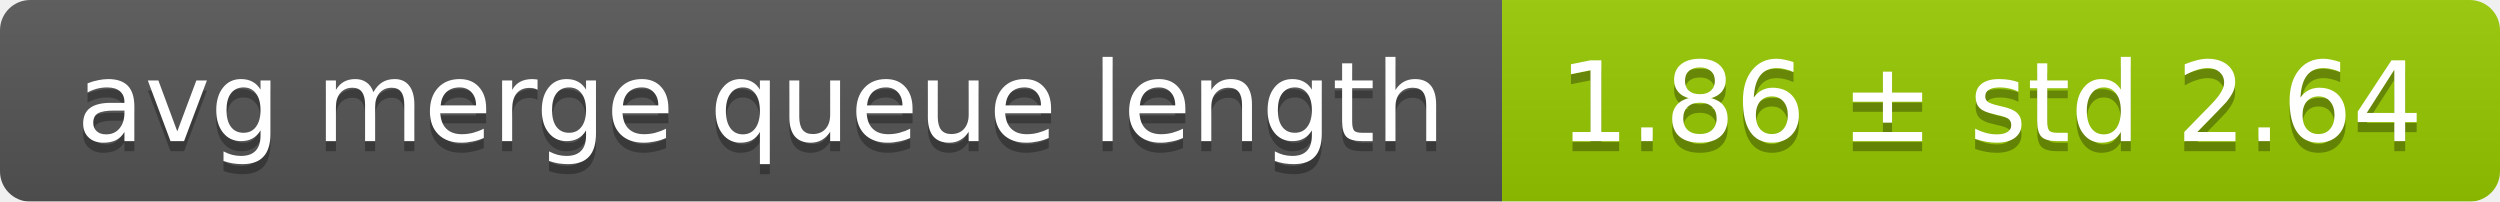
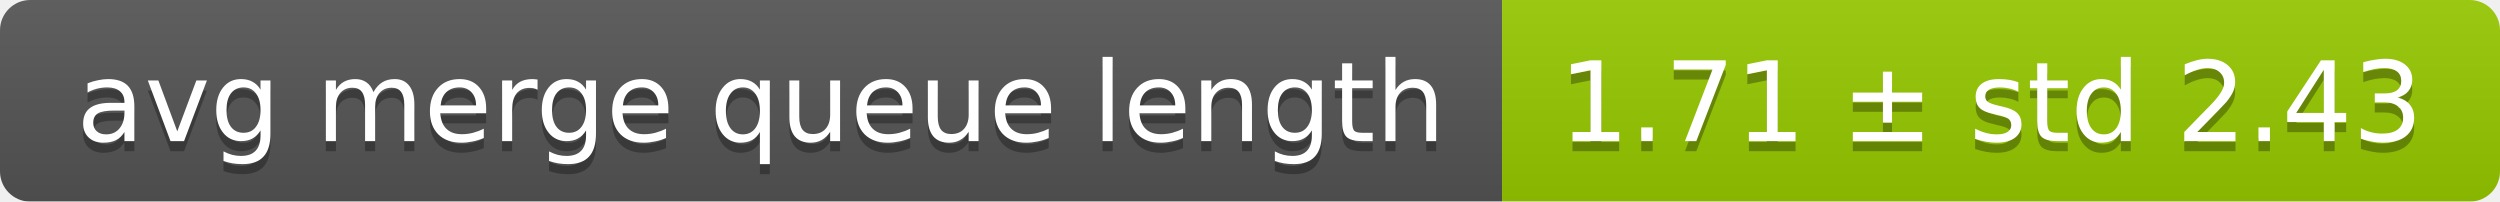
<svg xmlns="http://www.w3.org/2000/svg" width="248" height="20">
  <linearGradient id="smooth" x2="0" y2="100%">
    <stop offset="0" stop-color="#bbb" stop-opacity=".1" />
    <stop offset="1" stop-opacity=".1" />
  </linearGradient>
  <mask id="round">
    <rect width="248" height="20" rx="3" fill="#fff" />
  </mask>
  <g mask="url(#round)">
    <rect width="149" height="20" fill="#555" />
    <rect x="149" width="99" height="20" fill="#97ca00" />
    <rect width="248" height="20" fill="url(#smooth)" />
  </g>
  <g fill="#fff" text-anchor="middle" font-family="DejaVu Sans,Verdana,Geneva,sans-serif" font-size="11">
    <text x="75.5" y="15" fill="#010101" fill-opacity=".3">avg merge queue length</text>
    <text x="75.5" y="14">avg merge queue length</text>
-     <text x="197.5" y="15" fill="#010101" fill-opacity=".3">1.86 ± std 2.64</text>
-     <text x="197.5" y="14">1.86 ± std 2.64</text>
+     <text x="197.5" y="15" fill="#010101" fill-opacity=".3">1.71 ± std 2.43</text>
+     <text x="197.5" y="14">1.71 ± std 2.43</text>
  </g>
</svg>
